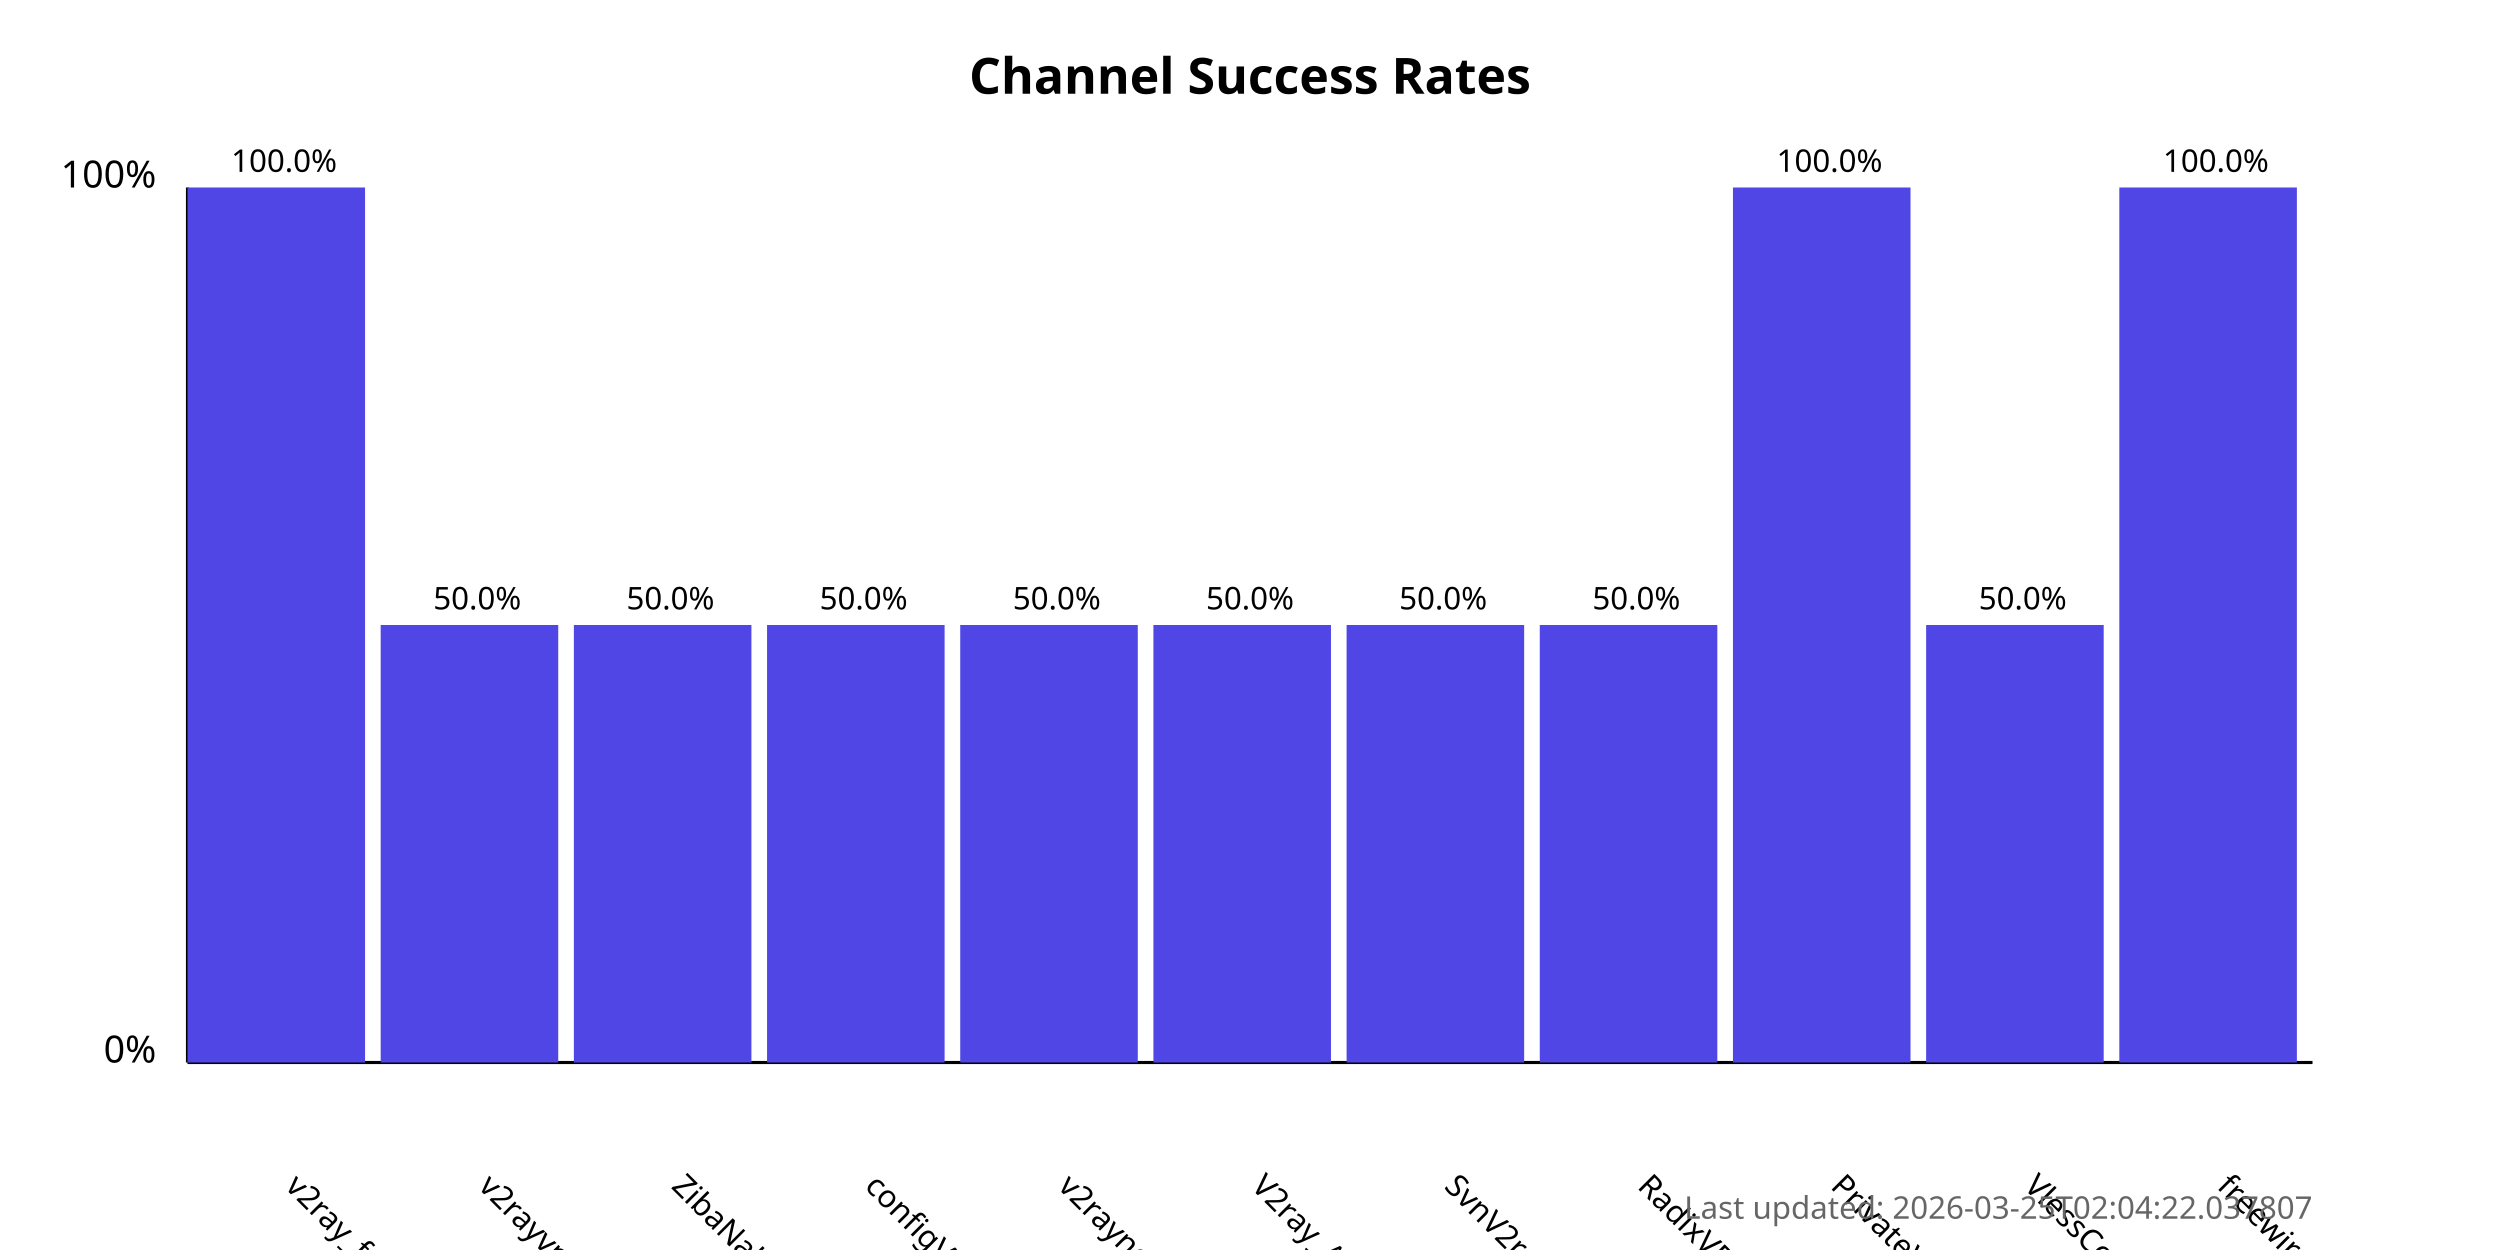
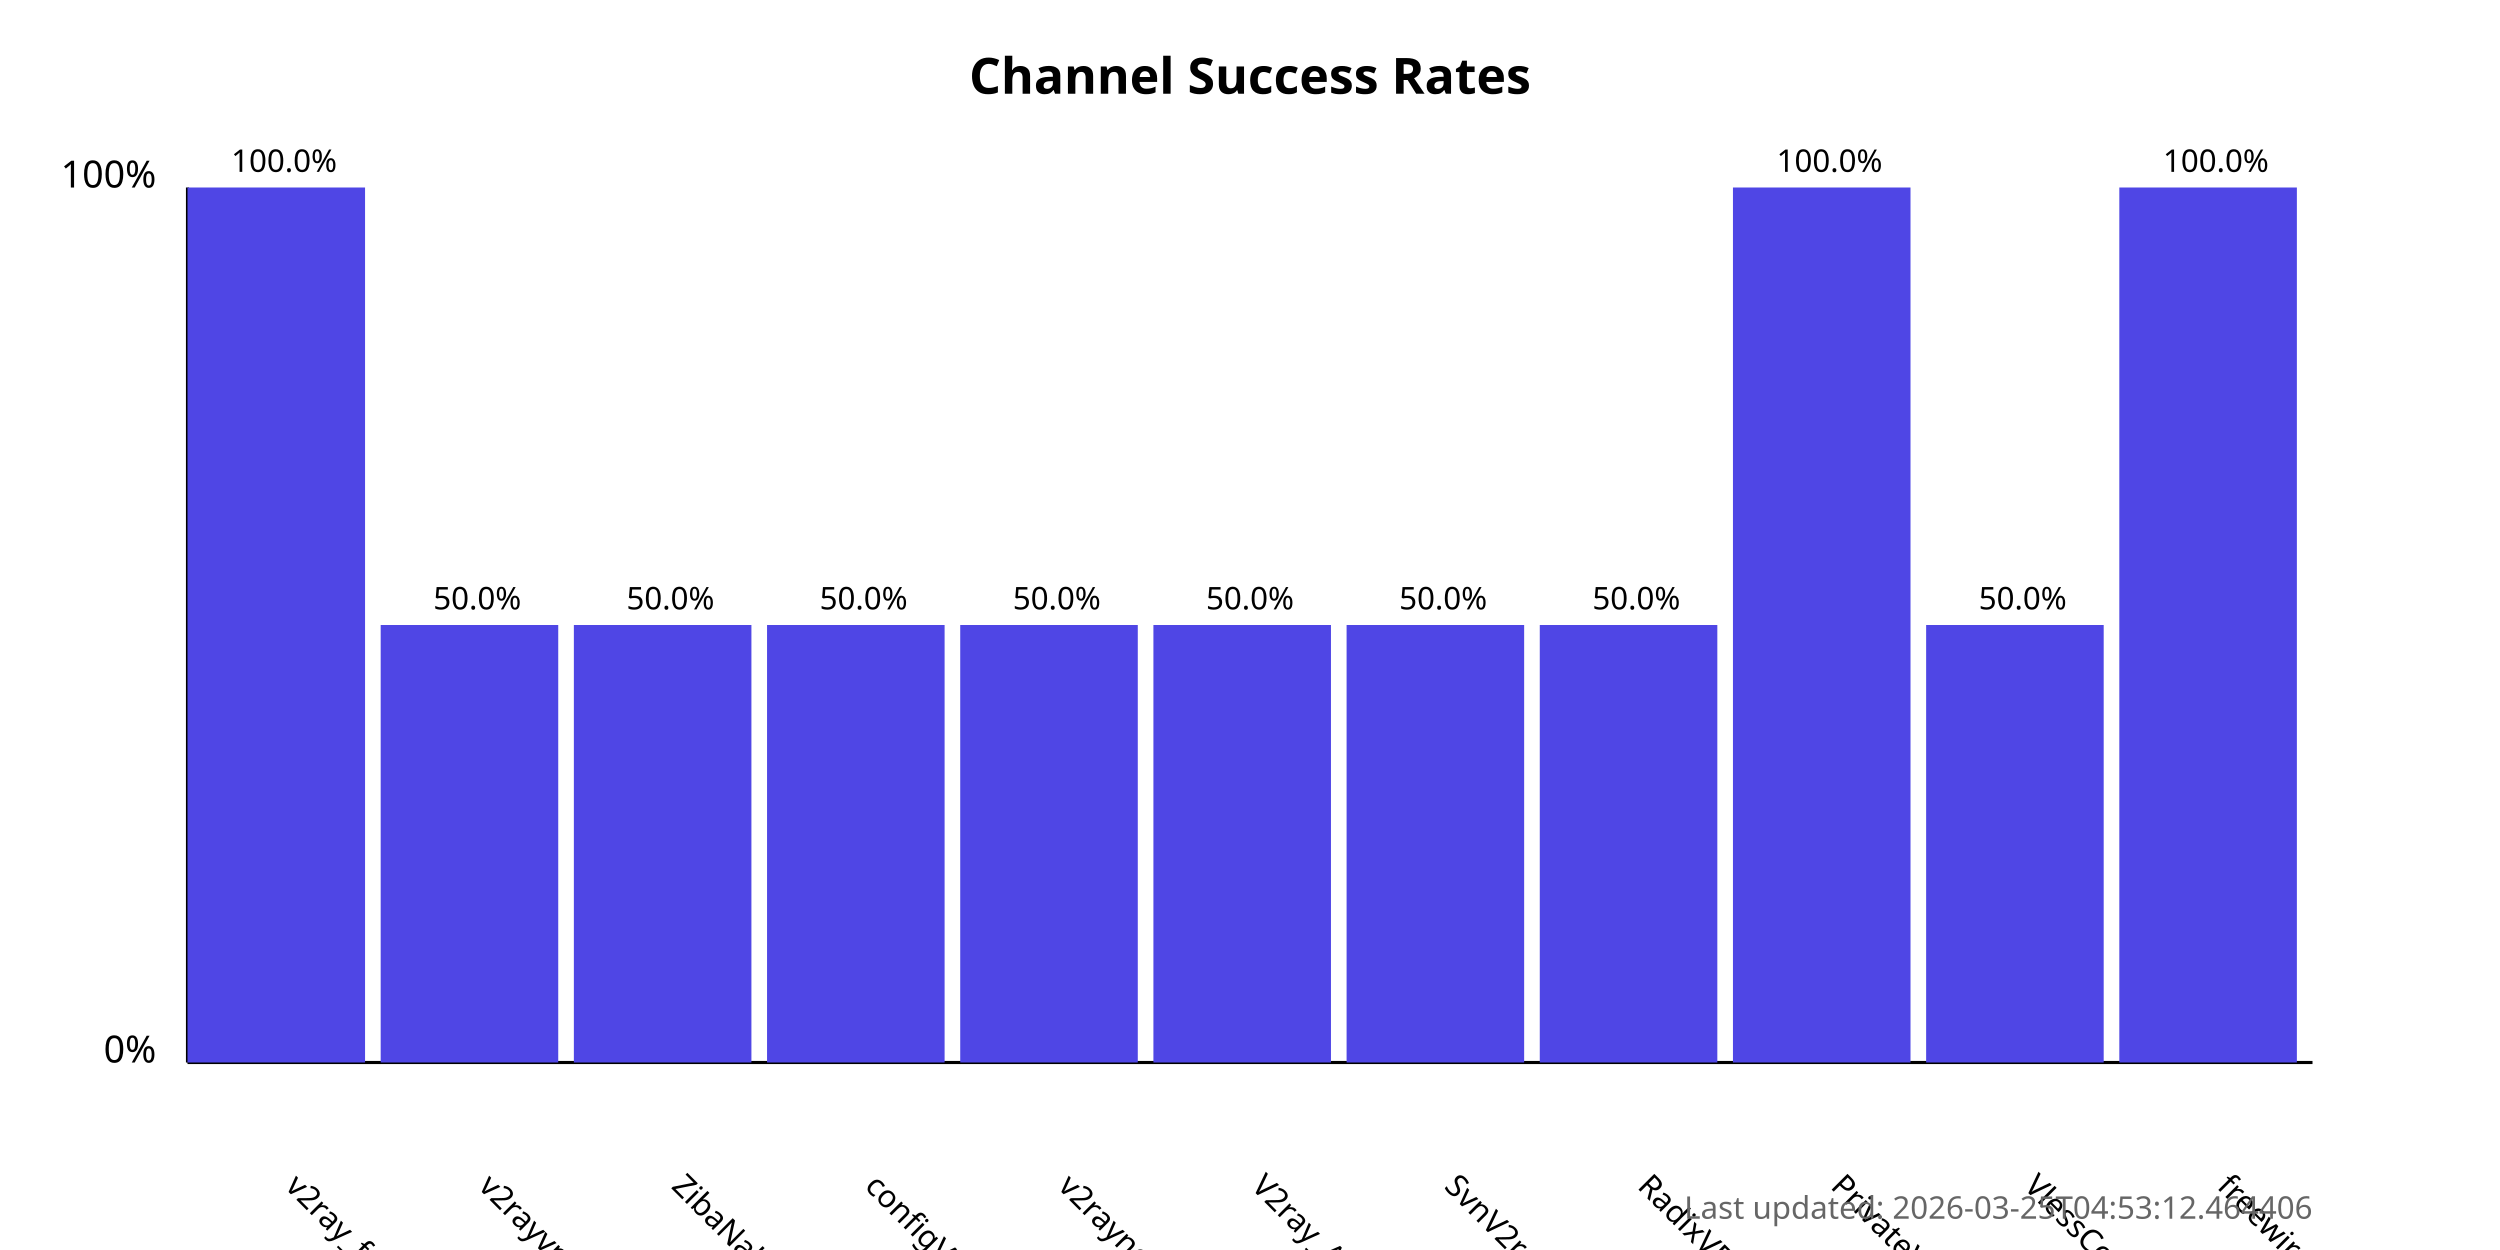
<svg xmlns="http://www.w3.org/2000/svg" width="800" height="400">
  <style>
            .chart-title { font: bold 16px sans-serif; }
            .axis-label { font: 12px sans-serif; }
            .tick-label { font: 10px sans-serif; }
            .bar { fill: #4f46e5; }
            .bar:hover { fill: #6366f1; }
            .timestamp { font: 10px sans-serif; fill: #666; }
        </style>
  <text x="400.0" y="30" text-anchor="middle" class="chart-title">
            Channel Success Rates
        </text>
  <line x1="60" y1="340" x2="60" y2="60" stroke="black" stroke-width="1" />
  <line x1="60" y1="340" x2="740" y2="340" stroke="black" stroke-width="1" />
  <text x="50" y="340" text-anchor="end" class="axis-label">0%</text>
  <text x="50" y="60" text-anchor="end" class="axis-label">100%</text>
  <g>
    <rect x="60" y="60.0" width="56.818" height="280.0" class="bar" />
    <text x="90.909" y="380" transform="rotate(45, 90.90909, 380)" text-anchor="start" class="tick-label">
                v2ray_free_conf
            </text>
    <text x="90.909" y="55.0" text-anchor="middle" class="tick-label">
                100.0%
            </text>
  </g>
  <g>
    <rect x="121.818" y="200.0" width="56.818" height="140.0" class="bar" />
    <text x="152.727" y="380" transform="rotate(45, 152.7273, 380)" text-anchor="start" class="tick-label">
                v2rayvpno
            </text>
    <text x="152.727" y="195.0" text-anchor="middle" class="tick-label">
                50.0%
            </text>
  </g>
  <g>
    <rect x="183.636" y="200.0" width="56.818" height="140.0" class="bar" />
    <text x="214.545" y="380" transform="rotate(45, 214.5455, 380)" text-anchor="start" class="tick-label">
                ZibaNabz
            </text>
    <text x="214.545" y="195.0" text-anchor="middle" class="tick-label">
                50.0%
            </text>
  </g>
  <g>
    <rect x="245.455" y="200.0" width="56.818" height="140.0" class="bar" />
    <text x="276.364" y="380" transform="rotate(45, 276.3636, 380)" text-anchor="start" class="tick-label">
                configV2rayForFree
            </text>
    <text x="276.364" y="195.0" text-anchor="middle" class="tick-label">
                50.0%
            </text>
  </g>
  <g>
    <rect x="307.273" y="200.0" width="56.818" height="140.0" class="bar" />
    <text x="338.182" y="380" transform="rotate(45, 338.1818, 380)" text-anchor="start" class="tick-label">
                v2rayngvpn
            </text>
    <text x="338.182" y="195.0" text-anchor="middle" class="tick-label">
                50.0%
            </text>
  </g>
  <g>
    <rect x="369.091" y="200.0" width="56.818" height="140.0" class="bar" />
    <text x="400.0" y="380" transform="rotate(45, 400.0, 380)" text-anchor="start" class="tick-label">
                V2ray_Alpha
            </text>
    <text x="400.0" y="195.0" text-anchor="middle" class="tick-label">
                50.0%
            </text>
  </g>
  <g>
    <rect x="430.909" y="200.0" width="56.818" height="140.0" class="bar" />
    <text x="461.818" y="380" transform="rotate(45, 461.8182, 380)" text-anchor="start" class="tick-label">
                SvnV2ray
            </text>
    <text x="461.818" y="195.0" text-anchor="middle" class="tick-label">
                50.0%
            </text>
  </g>
  <g>
    <rect x="492.727" y="200.0" width="56.818" height="140.0" class="bar" />
    <text x="523.636" y="380" transform="rotate(45, 523.6364, 380)" text-anchor="start" class="tick-label">
                RadixVPN
            </text>
    <text x="523.636" y="195.0" text-anchor="middle" class="tick-label">
                50.0%
            </text>
  </g>
  <g>
    <rect x="554.545" y="60.0" width="56.818" height="280.0" class="bar" />
    <text x="585.455" y="380" transform="rotate(45, 585.4545, 380)" text-anchor="start" class="tick-label">
                PrivateVPNs
            </text>
    <text x="585.455" y="55.0" text-anchor="middle" class="tick-label">
                100.0%
            </text>
  </g>
  <g>
    <rect x="616.364" y="200.0" width="56.818" height="140.0" class="bar" />
    <text x="647.273" y="380" transform="rotate(45, 647.2727, 380)" text-anchor="start" class="tick-label">
                VlessConfig
            </text>
    <text x="647.273" y="195.0" text-anchor="middle" class="tick-label">
                50.0%
            </text>
  </g>
  <g>
    <rect x="678.182" y="60.0" width="56.818" height="280.0" class="bar" />
    <text x="709.091" y="380" transform="rotate(45, 709.0909, 380)" text-anchor="start" class="tick-label">
                freewireguard
            </text>
    <text x="709.091" y="55.0" text-anchor="middle" class="tick-label">
                100.0%
            </text>
  </g>
  <text x="740" y="390" text-anchor="end" class="timestamp">
-             Last updated: 2026-03-25T02:04:22.037807
+             Last updated: 2026-03-25T04:53:12.464406
        </text>
</svg>
